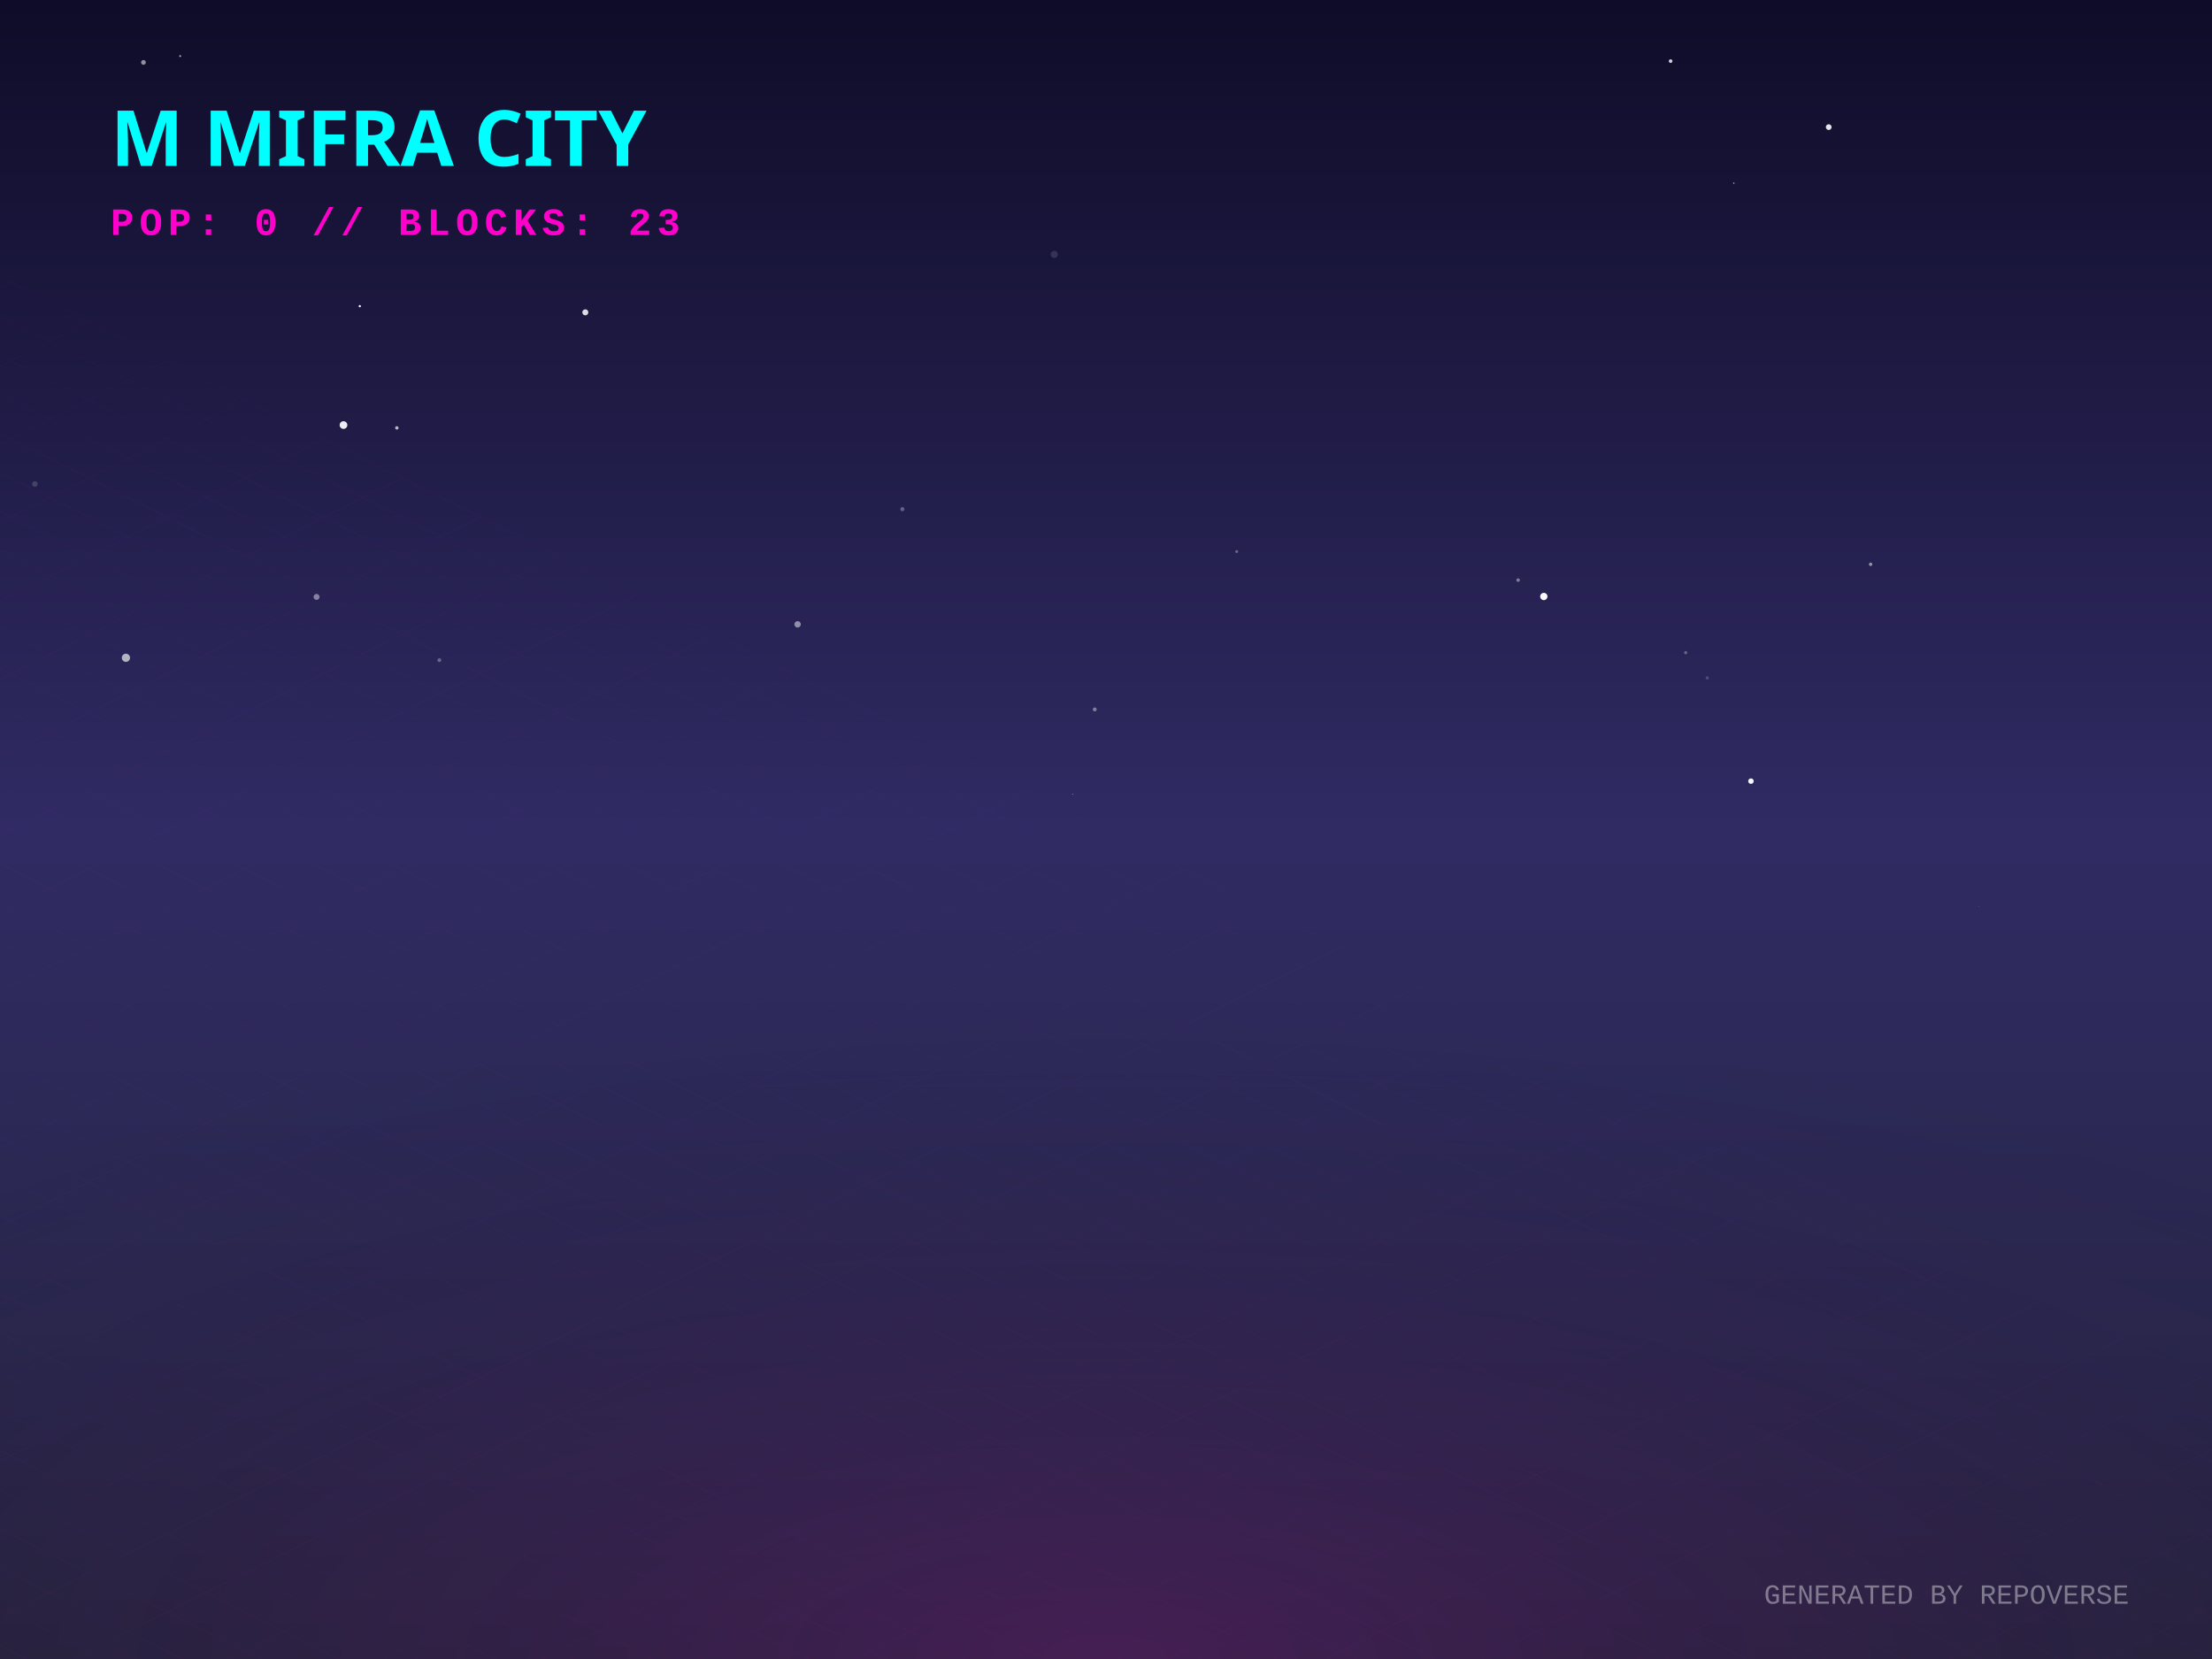
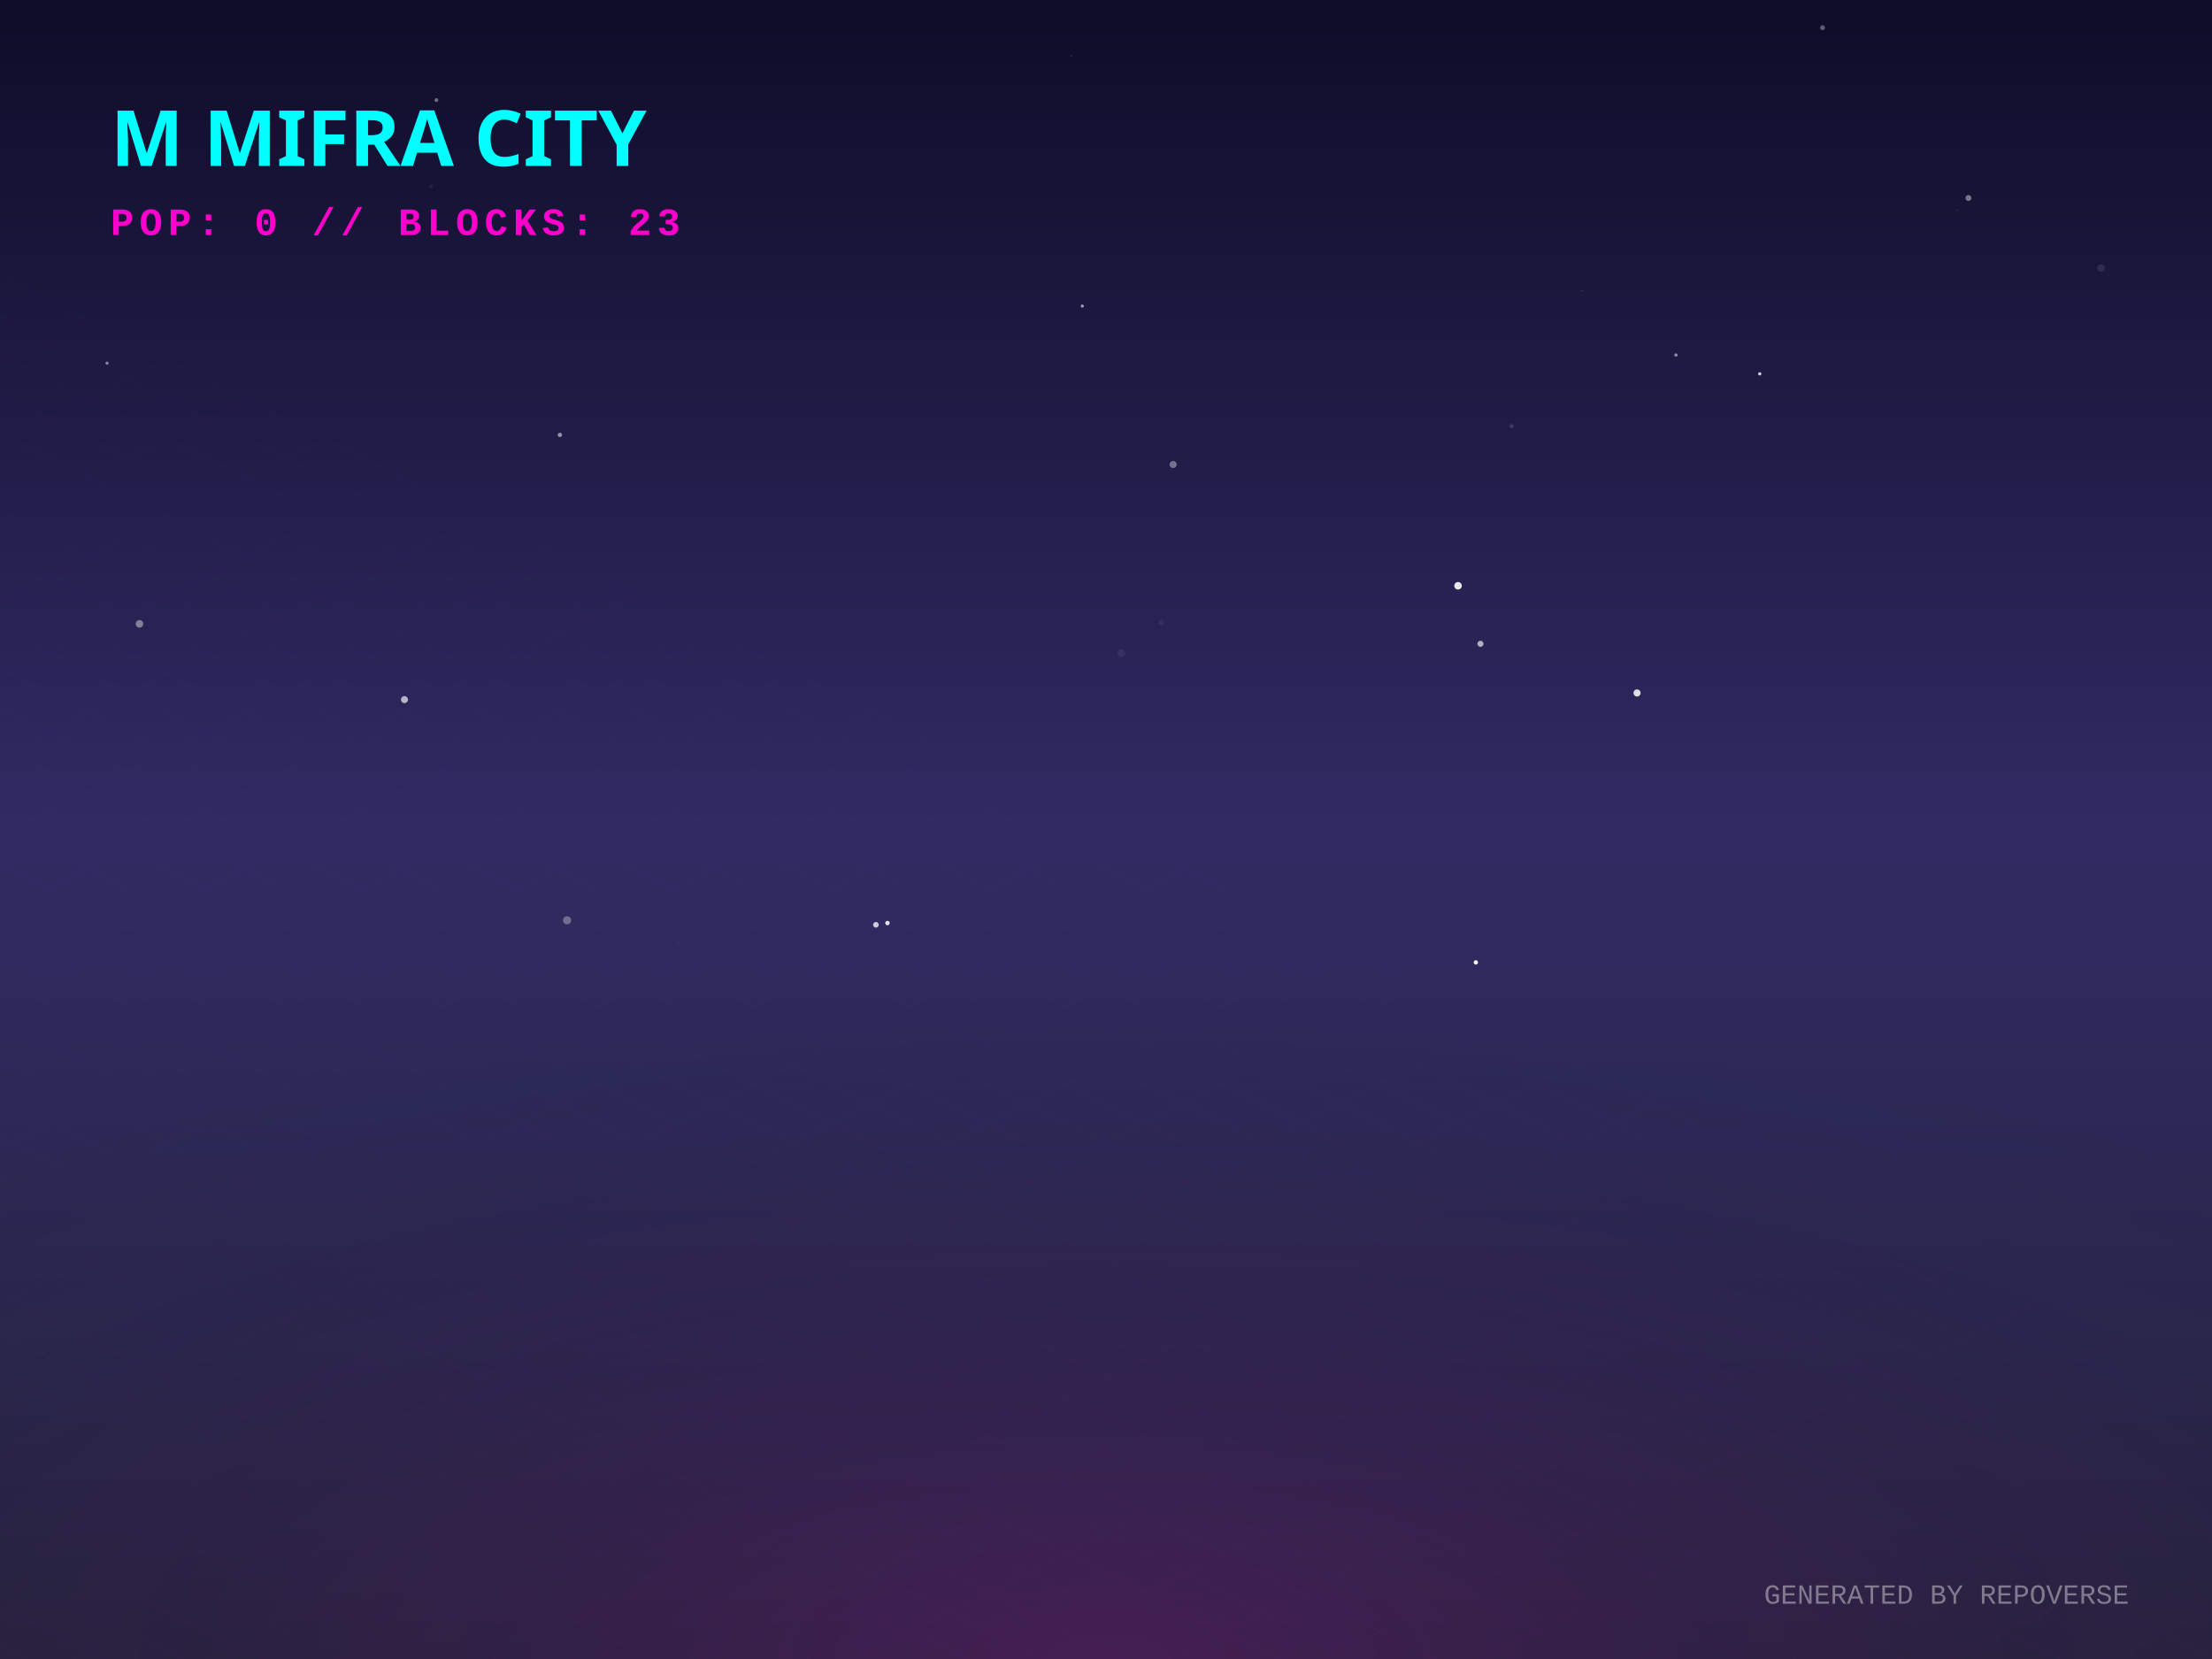
<svg xmlns="http://www.w3.org/2000/svg" width="800" height="600" viewBox="0 0 800 600">
  <defs>
    <linearGradient id="skyGradient" x1="0%" y1="0%" x2="0%" y2="100%">
      <stop offset="0%" stop-color="#0f0c29" />
      <stop offset="50%" stop-color="#302b63" />
      <stop offset="100%" stop-color="#24243e" />
    </linearGradient>
    <pattern id="gridPattern" width="40" height="20" patternUnits="userSpaceOnUse" patternTransform="rotate(0)">
      <path d="M 40 0 L 0 0 0 20" fill="none" stroke="magenta" stroke-width="0.5" opacity="0.2" />
    </pattern>
    <radialGradient id="floorGlow" cx="50%" cy="100%" r="80%">
      <stop offset="0%" stop-color="#ff00cc" stop-opacity="0.15" />
      <stop offset="100%" stop-color="transparent" />
    </radialGradient>
    <linearGradient id="gradLeft-happy" x1="0%" y1="0%" x2="100%" y2="100%">
      <stop offset="0%" stop-color="#FFD700" stop-opacity="0.8" />
      <stop offset="100%" stop-color="#050510" stop-opacity="0.9" />
    </linearGradient>
    <linearGradient id="gradRight-happy" x1="0%" y1="0%" x2="0%" y2="100%">
      <stop offset="0%" stop-color="#FFD700" stop-opacity="0.6" />
      <stop offset="100%" stop-color="#0b0b1a" stop-opacity="0.8" />
    </linearGradient>
    <linearGradient id="gradLeft-focused" x1="0%" y1="0%" x2="100%" y2="100%">
      <stop offset="0%" stop-color="#00FF94" stop-opacity="0.8" />
      <stop offset="100%" stop-color="#050510" stop-opacity="0.9" />
    </linearGradient>
    <linearGradient id="gradRight-focused" x1="0%" y1="0%" x2="0%" y2="100%">
      <stop offset="0%" stop-color="#00FF94" stop-opacity="0.6" />
      <stop offset="100%" stop-color="#0b0b1a" stop-opacity="0.8" />
    </linearGradient>
    <linearGradient id="gradLeft-calm" x1="0%" y1="0%" x2="100%" y2="100%">
      <stop offset="0%" stop-color="#00C2FF" stop-opacity="0.8" />
      <stop offset="100%" stop-color="#050510" stop-opacity="0.9" />
    </linearGradient>
    <linearGradient id="gradRight-calm" x1="0%" y1="0%" x2="0%" y2="100%">
      <stop offset="0%" stop-color="#00C2FF" stop-opacity="0.6" />
      <stop offset="100%" stop-color="#0b0b1a" stop-opacity="0.8" />
    </linearGradient>
    <linearGradient id="gradLeft-stressed" x1="0%" y1="0%" x2="100%" y2="100%">
      <stop offset="0%" stop-color="#FF2A6D" stop-opacity="0.8" />
      <stop offset="100%" stop-color="#050510" stop-opacity="0.9" />
    </linearGradient>
    <linearGradient id="gradRight-stressed" x1="0%" y1="0%" x2="0%" y2="100%">
      <stop offset="0%" stop-color="#FF2A6D" stop-opacity="0.6" />
      <stop offset="100%" stop-color="#0b0b1a" stop-opacity="0.8" />
    </linearGradient>
    <linearGradient id="gradLeft-energetic" x1="0%" y1="0%" x2="100%" y2="100%">
      <stop offset="0%" stop-color="#D300C5" stop-opacity="0.8" />
      <stop offset="100%" stop-color="#050510" stop-opacity="0.9" />
    </linearGradient>
    <linearGradient id="gradRight-energetic" x1="0%" y1="0%" x2="0%" y2="100%">
      <stop offset="0%" stop-color="#D300C5" stop-opacity="0.6" />
      <stop offset="100%" stop-color="#0b0b1a" stop-opacity="0.8" />
    </linearGradient>
  </defs>
  <rect width="100%" height="100%" fill="url(#skyGradient)" />
-   <circle cx="130.125" cy="110.727" r="0.404" fill="white" opacity="0.997" />
-   <circle cx="200.337" cy="81.411" r="0.483" fill="white" opacity="0.056" />
-   <circle cx="211.689" cy="112.964" r="1.09" fill="white" opacity="0.844" />
-   <circle cx="124.231" cy="153.73" r="1.393" fill="white" opacity="0.919" />
-   <circle cx="65.158" cy="20.278" r="0.321" fill="white" opacity="0.743" />
-   <circle cx="114.489" cy="215.886" r="1.075" fill="white" opacity="0.438" />
-   <circle cx="395.928" cy="256.564" r="0.7" fill="white" opacity="0.407" />
-   <circle cx="549.05" cy="209.801" r="0.641" fill="white" opacity="0.411" />
-   <circle cx="487.991" cy="338.864" r="0.018" fill="white" opacity="0.676" />
-   <circle cx="387.931" cy="287.219" r="0.121" fill="white" opacity="0.933" />
-   <circle cx="604.201" cy="22.102" r="0.66" fill="white" opacity="0.803" />
-   <circle cx="12.609" cy="175.044" r="1.011" fill="white" opacity="0.159" />
-   <circle cx="676.537" cy="204.092" r="0.614" fill="white" opacity="0.518" />
-   <circle cx="143.524" cy="154.748" r="0.614" fill="white" opacity="0.686" />
-   <circle cx="51.879" cy="22.572" r="0.862" fill="white" opacity="0.539" />
-   <circle cx="617.454" cy="245.176" r="0.595" fill="white" opacity="0.173" />
-   <circle cx="447.27" cy="199.471" r="0.522" fill="white" opacity="0.314" />
-   <circle cx="326.357" cy="184.146" r="0.746" fill="white" opacity="0.295" />
-   <circle cx="342.019" cy="60.38" r="0.19" fill="white" opacity="0.005" />
-   <circle cx="381.285" cy="91.999" r="1.29" fill="white" opacity="0.125" />
-   <circle cx="609.657" cy="236.045" r="0.58" fill="white" opacity="0.295" />
-   <circle cx="461.985" cy="244.445" r="0.093" fill="white" opacity="0.031" />
-   <circle cx="633.26" cy="282.51" r="0.992" fill="white" opacity="0.96" />
-   <circle cx="158.896" cy="238.749" r="0.686" fill="white" opacity="0.302" />
-   <circle cx="627.056" cy="66.241" r="0.259" fill="white" opacity="0.645" />
-   <circle cx="715.654" cy="327.763" r="0.094" fill="white" opacity="0.519" />
-   <circle cx="558.345" cy="215.729" r="1.32" fill="white" opacity="0.974" />
-   <circle cx="45.54" cy="237.899" r="1.485" fill="white" opacity="0.652" />
-   <circle cx="288.46" cy="225.796" r="1.162" fill="white" opacity="0.486" />
-   <circle cx="661.383" cy="45.976" r="1.04" fill="white" opacity="0.894" />
+   <circle cx="527.319" cy="211.856" r="1.363" fill="white" opacity="0.893" />
+   <circle cx="424.276" cy="167.993" r="1.286" fill="white" opacity="0.376" />
+   <circle cx="316.793" cy="334.468" r="1.015" fill="white" opacity="0.756" />
+   <circle cx="146.283" cy="253.026" r="1.272" fill="white" opacity="0.656" />
+   <circle cx="405.567" cy="236.188" r="1.359" fill="white" opacity="0.066" />
+   <circle cx="533.759" cy="348.069" r="0.785" fill="white" opacity="0.939" />
+   <circle cx="50.443" cy="225.618" r="1.361" fill="white" opacity="0.42" />
+   <circle cx="320.965" cy="333.833" r="0.807" fill="white" opacity="0.872" />
+   <circle cx="155.855" cy="67.467" r="0.739" fill="white" opacity="0.061" />
+   <circle cx="636.442" cy="135.21" r="0.586" fill="white" opacity="0.798" />
+   <circle cx="157.837" cy="36.197" r="0.687" fill="white" opacity="0.388" />
+   <circle cx="420" cy="225.164" r="1.045" fill="white" opacity="0.047" />
+   <circle cx="38.706" cy="131.337" r="0.58" fill="white" opacity="0.463" />
+   <circle cx="486.02" cy="247.628" r="0.07" fill="white" opacity="0.093" />
+   <circle cx="245.261" cy="341.111" r="0.13" fill="white" opacity="0.341" />
+   <circle cx="205.098" cy="332.844" r="1.472" fill="white" opacity="0.315" />
+   <circle cx="546.711" cy="154.12" r="0.752" fill="white" opacity="0.128" />
+   <circle cx="572.176" cy="105.117" r="0.085" fill="white" opacity="0.972" />
+   <circle cx="606.413" cy="286.502" r="0.6" fill="white" opacity="0.004" />
+   <circle cx="391.428" cy="110.695" r="0.562" fill="white" opacity="0.588" />
+   <circle cx="759.889" cy="96.933" r="1.318" fill="white" opacity="0.1" />
+   <circle cx="592.061" cy="250.624" r="1.29" fill="white" opacity="0.837" />
+   <circle cx="387.421" cy="20.272" r="0.347" fill="white" opacity="0.138" />
+   <circle cx="535.426" cy="232.845" r="1.103" fill="white" opacity="0.636" />
+   <circle cx="659.142" cy="10.013" r="0.887" fill="white" opacity="0.327" />
+   <circle cx="202.492" cy="157.287" r="0.793" fill="white" opacity="0.51" />
+   <circle cx="707.827" cy="76.081" r="0.187" fill="white" opacity="0.211" />
+   <circle cx="606.132" cy="128.399" r="0.592" fill="white" opacity="0.5" />
+   <circle cx="711.906" cy="71.611" r="1.076" fill="white" opacity="0.412" />
+   <circle cx="337.083" cy="171.631" r="0.05" fill="white" opacity="0.474" />
  <g transform="translate(0, 300) scale(1, 0.5)">
    <rect x="-800" y="0" width="2400" height="1200" fill="url(#gridPattern)" opacity="0.3" transform="rotate(45, 400, 0)" />
  </g>
  <rect x="0" y="300" width="800" height="300" fill="url(#floorGlow)" />
  <g transform="translate(40, 60)">
    <text fill="cyan" font-family="Verdana, sans-serif" font-size="28" font-weight="900" style="text-shadow: 0 0 10px cyan;">M MIFRA CITY</text>
    <text y="25" fill="#ff00cc" font-family="Courier New, monospace" font-size="14" font-weight="bold" letter-spacing="2">POP: 0 // BLOCKS: 23</text>
  </g>
  <g transform="translate(0, 50)">
    <a href="https://github.com/M-Mifra/repo-verse" target="_blank">
      <g class="building" opacity="0">
        <animate attributeName="opacity" values="0;1" dur="0.8s" begin="0s" fill="freeze" />
        <ellipse cx="400" cy="292.833" rx="22.5" ry="12" fill="black" opacity="0.4" blur="2" />
        <path d="M 385 272.833 l 0 20 l 15 7.5 l 0 -20 z" fill="url(#gradLeft-focused)" stroke="none" />
        <path d="M 415 272.833 l 0 20 l -15 7.5 l 0 -20 z" fill="url(#gradRight-focused)" stroke="none" />
        <path d="M 400 265.333 l 15 7.5 l -15 7.5 l -15 -7.5 z" fill="#E0FFF1" fill-opacity="0.9" stroke="none" />
        <path d="M 385 272.833 l 0 20 l 15 7.5 l 0 -20 z" fill="none" stroke="#00FF94" stroke-width="0.5" opacity="0.5" />
        <path d="M 415 272.833 l 0 20 l -15 7.5 l 0 -20 z" fill="none" stroke="#00FF94" stroke-width="0.5" opacity="0.5" />
      </g>
    </a>
    <a href="https://github.com/M-Mifra/M-Mifra" target="_blank">
      <g class="building" opacity="0">
        <animate attributeName="opacity" values="0;1" dur="0.8s" begin="0.05s" fill="freeze" />
        <ellipse cx="424" cy="301.151" rx="11.453" ry="6.108" fill="black" opacity="0.4" blur="2" />
        <path d="M 416.365 281.151 l 0 20 l 7.635 3.817 l 0 -20 z" fill="url(#gradLeft-energetic)" stroke="none" />
        <path d="M 431.635 281.151 l 0 20 l -7.635 3.817 l 0 -20 z" fill="url(#gradRight-energetic)" stroke="none" />
        <path d="M 424 277.333 l 7.635 3.817 l -7.635 3.817 l -7.635 -3.817 z" fill="#FAD7FA" fill-opacity="0.9" stroke="none" />
        <path d="M 416.365 281.151 l 0 20 l 7.635 3.817 l 0 -20 z" fill="none" stroke="#D300C5" stroke-width="0.5" opacity="0.5" />
        <path d="M 431.635 281.151 l 0 20 l -7.635 3.817 l 0 -20 z" fill="none" stroke="#D300C5" stroke-width="0.5" opacity="0.5" />
      </g>
    </a>
    <a href="https://github.com/M-Mifra/YieldSweep" target="_blank">
      <g class="building" opacity="0">
        <animate attributeName="opacity" values="0;1" dur="0.8s" begin="0.1s" fill="freeze" />
        <ellipse cx="376" cy="302.096" rx="14.288" ry="7.62" fill="black" opacity="0.4" blur="2" />
        <path d="M 366.475 282.096 l 0 20 l 9.525 4.763 l 0 -20 z" fill="url(#gradLeft-focused)" stroke="none" />
        <path d="M 385.525 282.096 l 0 20 l -9.525 4.763 l 0 -20 z" fill="url(#gradRight-focused)" stroke="none" />
        <path d="M 376 277.333 l 9.525 4.763 l -9.525 4.763 l -9.525 -4.763 z" fill="#E0FFF1" fill-opacity="0.9" stroke="none" />
        <path d="M 366.475 282.096 l 0 20 l 9.525 4.763 l 0 -20 z" fill="none" stroke="#00FF94" stroke-width="0.5" opacity="0.5" />
        <path d="M 385.525 282.096 l 0 20 l -9.525 4.763 l 0 -20 z" fill="none" stroke="#00FF94" stroke-width="0.5" opacity="0.5" />
      </g>
    </a>
    <a href="https://github.com/M-Mifra/my-password-checker" target="_blank">
      <g class="building" opacity="0">
        <animate attributeName="opacity" values="0;1" dur="0.8s" begin="0.15s" fill="freeze" />
        <ellipse cx="448" cy="313.256" rx="11.768" ry="6.276" fill="black" opacity="0.4" blur="2" />
        <path d="M 440.155 293.256 l 0 20 l 7.845 3.923 l 0 -20 z" fill="url(#gradLeft-calm)" stroke="none" />
        <path d="M 455.845 293.256 l 0 20 l -7.845 3.923 l 0 -20 z" fill="url(#gradRight-calm)" stroke="none" />
        <path d="M 448 289.333 l 7.845 3.923 l -7.845 3.923 l -7.845 -3.923 z" fill="#D1F4FF" fill-opacity="0.9" stroke="none" />
        <path d="M 440.155 293.256 l 0 20 l 7.845 3.923 l 0 -20 z" fill="none" stroke="#00C2FF" stroke-width="0.5" opacity="0.5" />
        <path d="M 455.845 293.256 l 0 20 l -7.845 3.923 l 0 -20 z" fill="none" stroke="#00C2FF" stroke-width="0.5" opacity="0.5" />
      </g>
    </a>
    <a href="https://github.com/M-Mifra/andropedia-weekly-chronicle" target="_blank">
      <g class="building" opacity="0">
        <animate attributeName="opacity" values="0;1" dur="0.8s" begin="0.2s" fill="freeze" />
        <ellipse cx="400" cy="315.971" rx="19.913" ry="10.62" fill="black" opacity="0.4" blur="2" />
        <path d="M 386.725 295.971 l 0 20 l 13.275 6.638 l 0 -20 z" fill="url(#gradLeft-focused)" stroke="none" />
        <path d="M 413.275 295.971 l 0 20 l -13.275 6.638 l 0 -20 z" fill="url(#gradRight-focused)" stroke="none" />
        <path d="M 400 289.333 l 13.275 6.638 l -13.275 6.638 l -13.275 -6.638 z" fill="#E0FFF1" fill-opacity="0.9" stroke="none" />
        <path d="M 386.725 295.971 l 0 20 l 13.275 6.638 l 0 -20 z" fill="none" stroke="#00FF94" stroke-width="0.5" opacity="0.5" />
        <path d="M 413.275 295.971 l 0 20 l -13.275 6.638 l 0 -20 z" fill="none" stroke="#00FF94" stroke-width="0.5" opacity="0.5" />
      </g>
    </a>
    <a href="https://github.com/M-Mifra/TickTock" target="_blank">
      <g class="building" opacity="0">
        <animate attributeName="opacity" values="0;1" dur="0.8s" begin="0.25s" fill="freeze" />
        <ellipse cx="352" cy="313.863" rx="13.59" ry="7.248" fill="black" opacity="0.4" blur="2" />
        <path d="M 342.94 293.863 l 0 20 l 9.06 4.53 l 0 -20 z" fill="url(#gradLeft-calm)" stroke="none" />
        <path d="M 361.06 293.863 l 0 20 l -9.06 4.53 l 0 -20 z" fill="url(#gradRight-calm)" stroke="none" />
        <path d="M 352 289.333 l 9.06 4.53 l -9.06 4.53 l -9.06 -4.53 z" fill="#D1F4FF" fill-opacity="0.9" stroke="none" />
        <path d="M 342.94 293.863 l 0 20 l 9.06 4.53 l 0 -20 z" fill="none" stroke="#00C2FF" stroke-width="0.5" opacity="0.5" />
        <path d="M 361.06 293.863 l 0 20 l -9.06 4.53 l 0 -20 z" fill="none" stroke="#00C2FF" stroke-width="0.5" opacity="0.5" />
      </g>
    </a>
    <a href="https://github.com/M-Mifra/Arcane-AI-agent-" target="_blank">
      <g class="building" opacity="0">
        <animate attributeName="opacity" values="0;1" dur="0.8s" begin="0.3s" fill="freeze" />
        <ellipse cx="472" cy="325.083" rx="11.25" ry="6" fill="black" opacity="0.4" blur="2" />
        <path d="M 464.5 305.083 l 0 20 l 7.5 3.75 l 0 -20 z" fill="url(#gradLeft-energetic)" stroke="none" />
        <path d="M 479.5 305.083 l 0 20 l -7.5 3.75 l 0 -20 z" fill="url(#gradRight-energetic)" stroke="none" />
        <path d="M 472 301.333 l 7.5 3.75 l -7.5 3.75 l -7.5 -3.75 z" fill="#FAD7FA" fill-opacity="0.9" stroke="none" />
        <path d="M 464.5 305.083 l 0 20 l 7.5 3.75 l 0 -20 z" fill="none" stroke="#D300C5" stroke-width="0.5" opacity="0.5" />
        <path d="M 479.5 305.083 l 0 20 l -7.5 3.75 l 0 -20 z" fill="none" stroke="#D300C5" stroke-width="0.5" opacity="0.5" />
      </g>
    </a>
    <a href="https://github.com/M-Mifra/andropedia-cinematic-weave" target="_blank">
      <g class="building" opacity="0">
        <animate attributeName="opacity" values="0;1" dur="0.8s" begin="0.35s" fill="freeze" />
        <ellipse cx="424" cy="326.643" rx="15.93" ry="8.496" fill="black" opacity="0.4" blur="2" />
        <path d="M 413.38 306.643 l 0 20 l 10.62 5.31 l 0 -20 z" fill="url(#gradLeft-focused)" stroke="none" />
        <path d="M 434.62 306.643 l 0 20 l -10.62 5.31 l 0 -20 z" fill="url(#gradRight-focused)" stroke="none" />
        <path d="M 424 301.333 l 10.62 5.31 l -10.62 5.31 l -10.62 -5.31 z" fill="#E0FFF1" fill-opacity="0.9" stroke="none" />
        <path d="M 413.38 306.643 l 0 20 l 10.62 5.31 l 0 -20 z" fill="none" stroke="#00FF94" stroke-width="0.5" opacity="0.5" />
        <path d="M 434.62 306.643 l 0 20 l -10.62 5.31 l 0 -20 z" fill="none" stroke="#00FF94" stroke-width="0.5" opacity="0.5" />
      </g>
    </a>
    <a href="https://github.com/M-Mifra/athenafit-readiness" target="_blank">
      <g class="building" opacity="0">
        <animate attributeName="opacity" values="0;1" dur="0.8s" begin="0.4s" fill="freeze" />
        <ellipse cx="376" cy="326.651" rx="15.953" ry="8.508" fill="black" opacity="0.4" blur="2" />
        <path d="M 365.365 306.651 l 0 20 l 10.635 5.317 l 0 -20 z" fill="url(#gradLeft-focused)" stroke="none" />
        <path d="M 386.635 306.651 l 0 20 l -10.635 5.317 l 0 -20 z" fill="url(#gradRight-focused)" stroke="none" />
        <path d="M 376 301.333 l 10.635 5.317 l -10.635 5.317 l -10.635 -5.317 z" fill="#E0FFF1" fill-opacity="0.9" stroke="none" />
        <path d="M 365.365 306.651 l 0 20 l 10.635 5.317 l 0 -20 z" fill="none" stroke="#00FF94" stroke-width="0.5" opacity="0.5" />
        <path d="M 386.635 306.651 l 0 20 l -10.635 5.317 l 0 -20 z" fill="none" stroke="#00FF94" stroke-width="0.5" opacity="0.5" />
      </g>
    </a>
    <a href="https://github.com/M-Mifra/BallotBox" target="_blank">
      <g class="building" opacity="0">
        <animate attributeName="opacity" values="0;1" dur="0.8s" begin="0.45s" fill="freeze" />
        <ellipse cx="448" cy="337.863" rx="13.59" ry="7.248" fill="black" opacity="0.4" blur="2" />
        <path d="M 438.94 317.863 l 0 20 l 9.06 4.53 l 0 -20 z" fill="url(#gradLeft-calm)" stroke="none" />
        <path d="M 457.06 317.863 l 0 20 l -9.06 4.53 l 0 -20 z" fill="url(#gradRight-calm)" stroke="none" />
        <path d="M 448 313.333 l 9.06 4.53 l -9.06 4.53 l -9.06 -4.53 z" fill="#D1F4FF" fill-opacity="0.9" stroke="none" />
        <path d="M 438.94 317.863 l 0 20 l 9.06 4.53 l 0 -20 z" fill="none" stroke="#00C2FF" stroke-width="0.5" opacity="0.5" />
        <path d="M 457.06 317.863 l 0 20 l -9.06 4.53 l 0 -20 z" fill="none" stroke="#00C2FF" stroke-width="0.5" opacity="0.5" />
      </g>
    </a>
  </g>
  <text x="770" y="580" text-anchor="end" fill="rgba(255,255,255,0.4)" font-family="Courier New" font-size="10">GENERATED BY REPOVERSE</text>
</svg>
